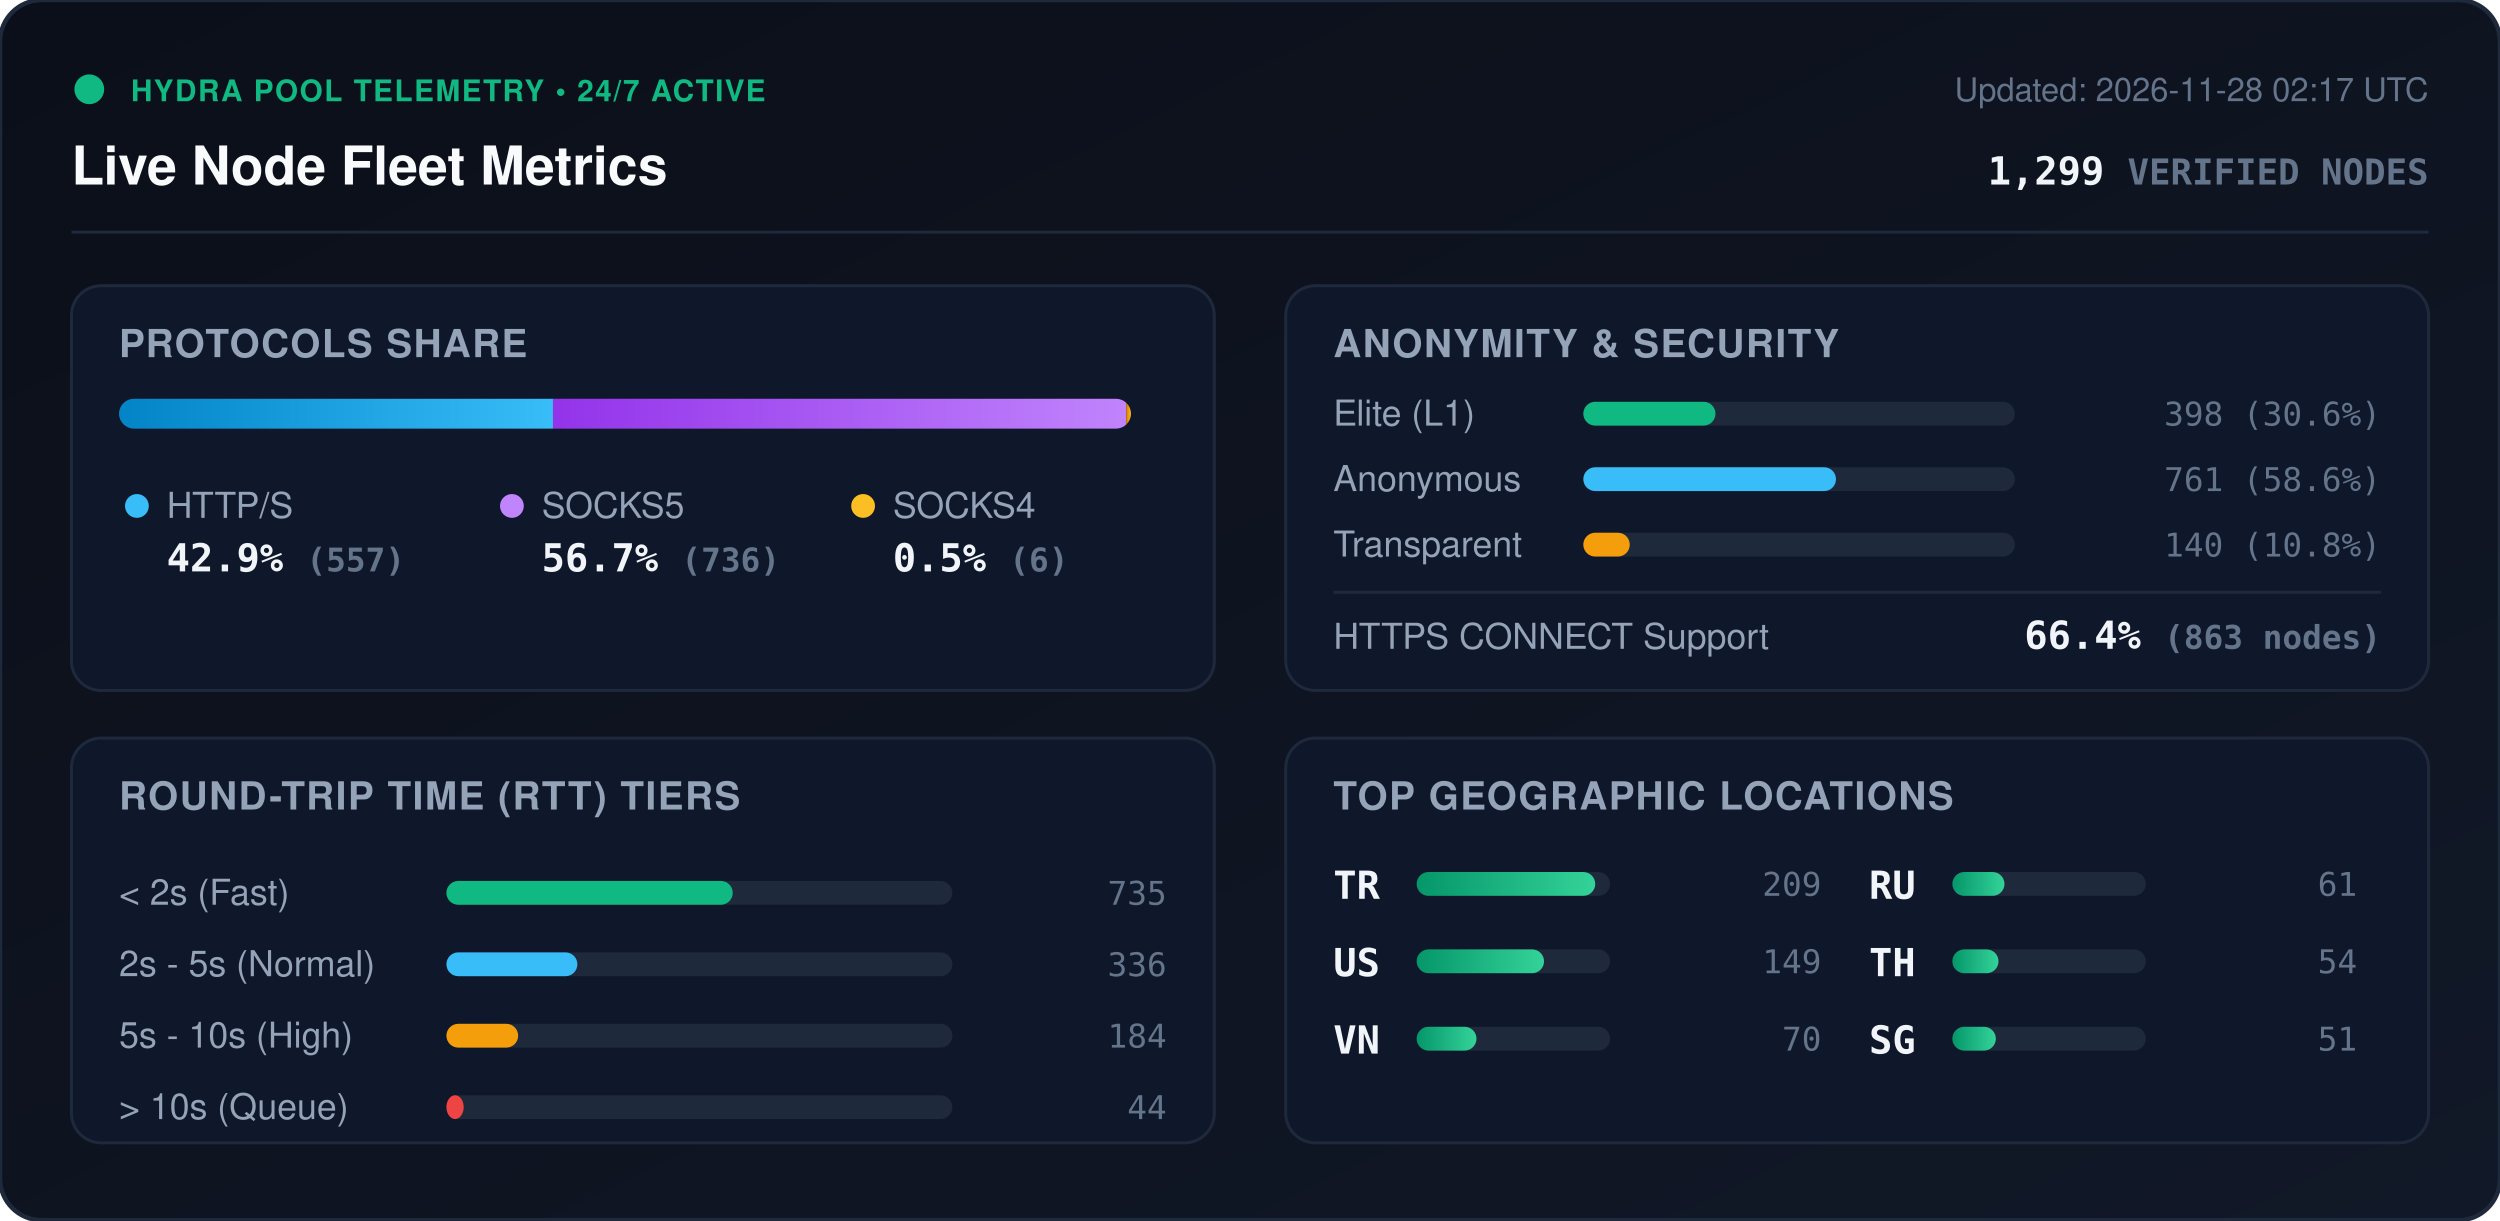
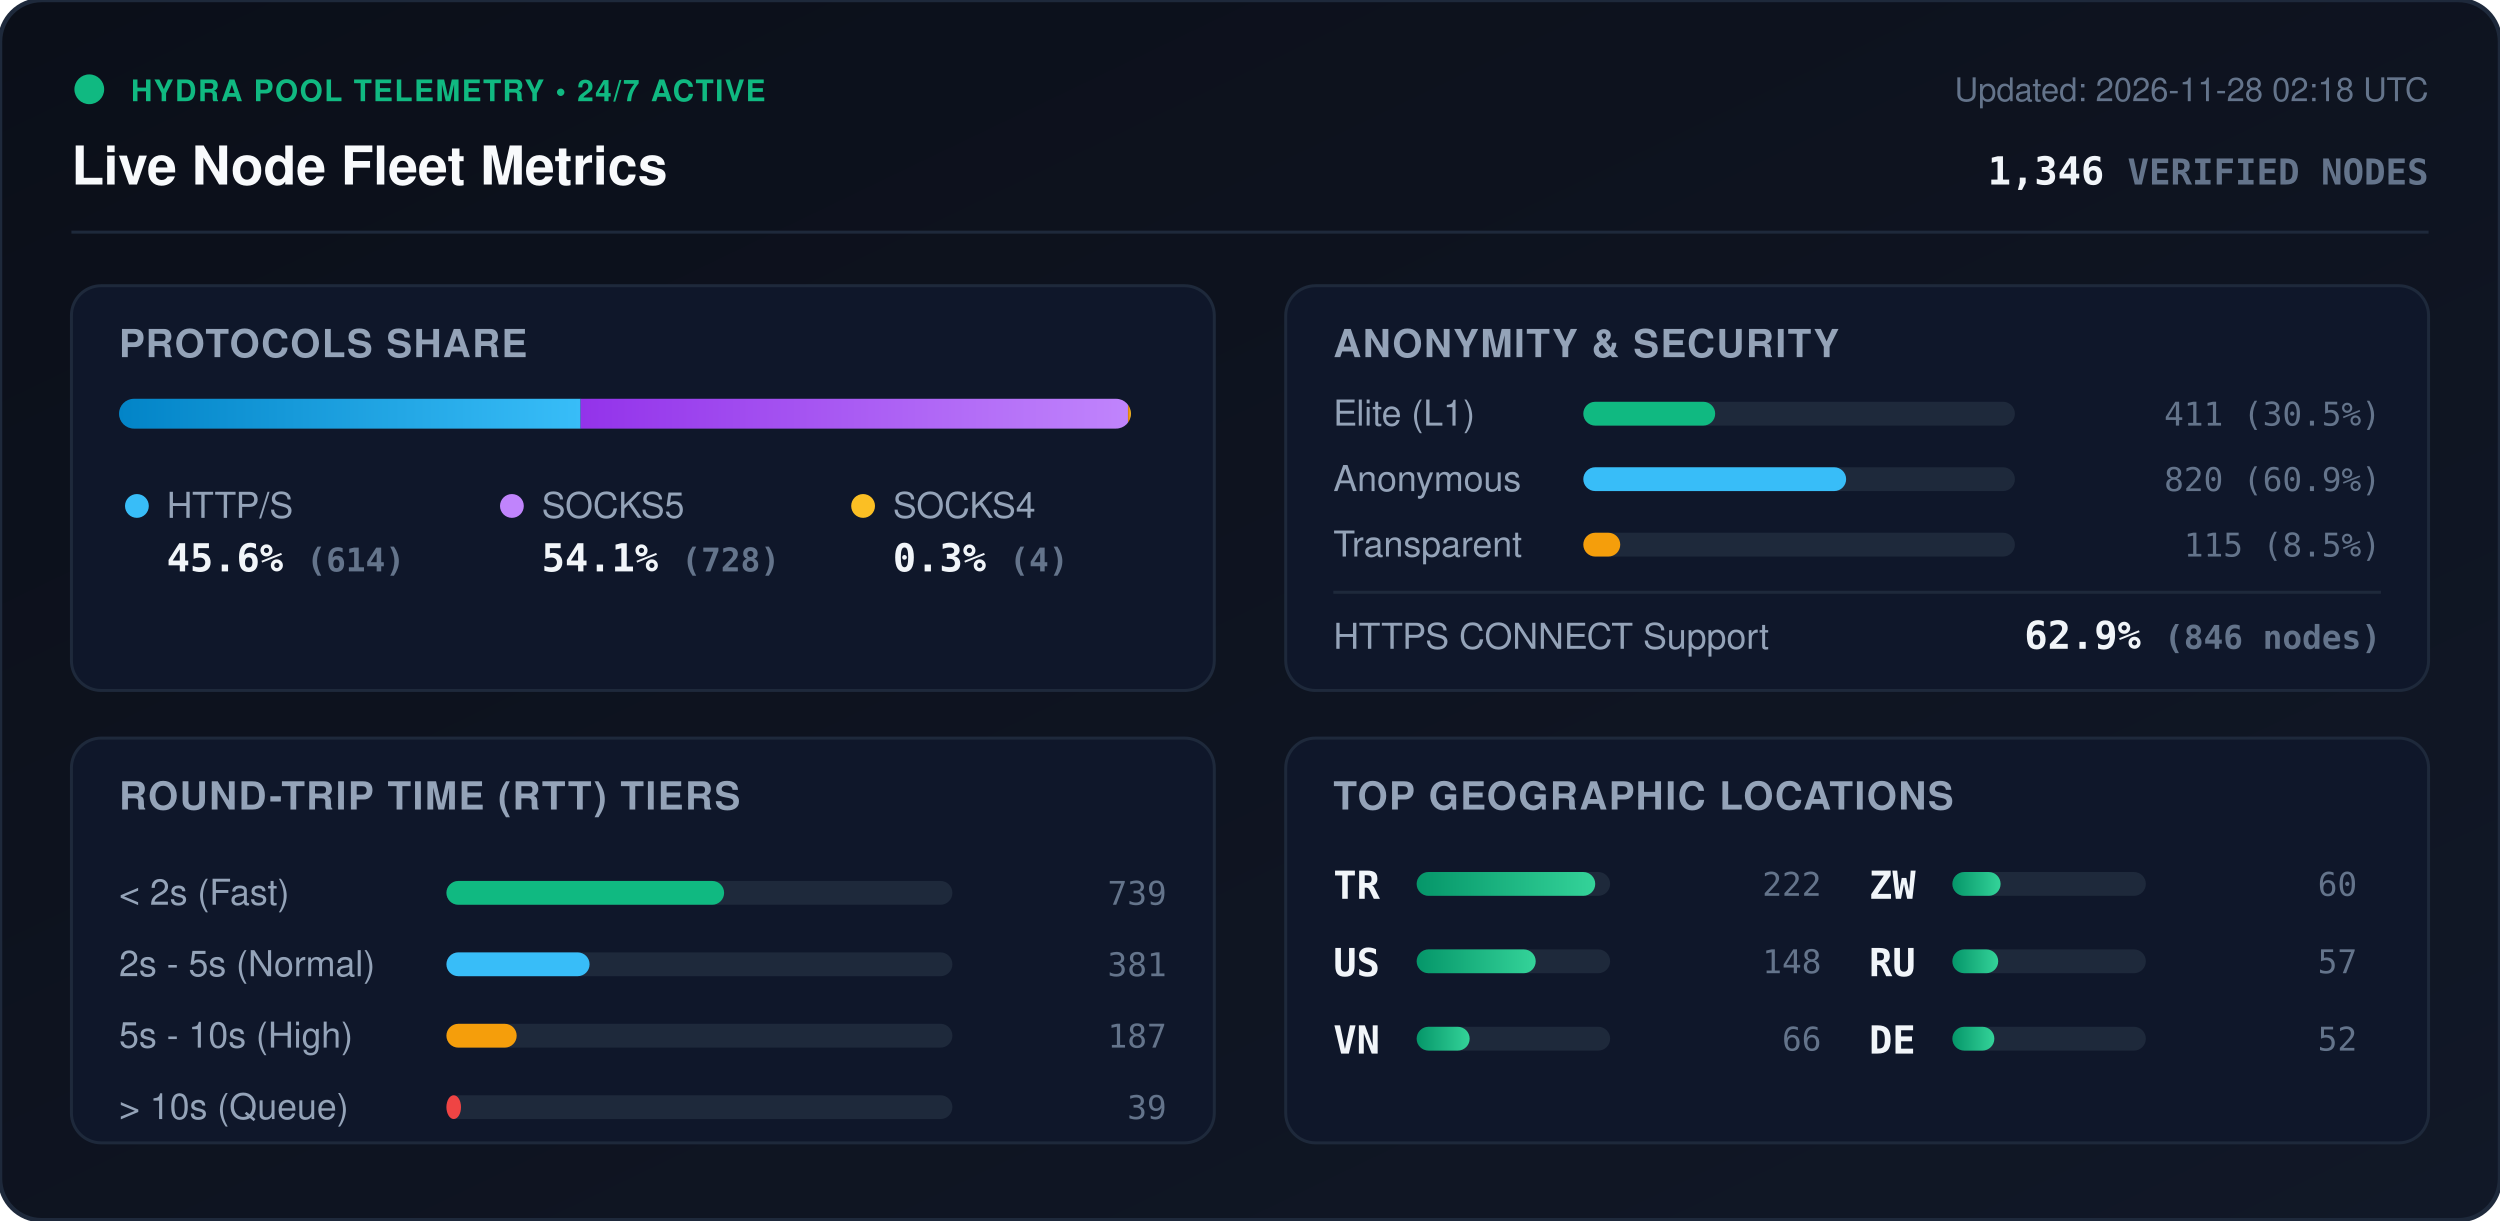
<svg xmlns="http://www.w3.org/2000/svg" viewBox="0 0 840 410" width="840" height="410" style="max-width: 100%; height: auto;">
  <defs>
    <linearGradient id="bg" x1="0%" y1="0%" x2="100%" y2="100%">
      <stop offset="0%" stop-color="#0b0f19" />
      <stop offset="100%" stop-color="#111827" />
    </linearGradient>
    <linearGradient id="bar-http" x1="0%" y1="0%" x2="100%" y2="0%">
      <stop offset="0%" stop-color="#0284c7" />
      <stop offset="100%" stop-color="#38bdf8" />
    </linearGradient>
    <linearGradient id="bar-socks5" x1="0%" y1="0%" x2="100%" y2="0%">
      <stop offset="0%" stop-color="#9333ea" />
      <stop offset="100%" stop-color="#c084fc" />
    </linearGradient>
    <linearGradient id="bar-socks4" x1="0%" y1="0%" x2="100%" y2="0%">
      <stop offset="0%" stop-color="#d97706" />
      <stop offset="100%" stop-color="#fbbf24" />
    </linearGradient>
    <linearGradient id="bar-green" x1="0%" y1="0%" x2="100%" y2="0%">
      <stop offset="0%" stop-color="#059669" />
      <stop offset="100%" stop-color="#34d399" />
    </linearGradient>
    <clipPath id="prog-track-clip">
      <rect width="340.0" height="10" rx="5" />
    </clipPath>
    <style>
      .title { font: 700 18px -apple-system, BlinkMacSystemFont, 'Segoe UI', Helvetica, Arial, sans-serif; fill: #f8fafc; }
      .sub { font: 500 11px -apple-system, BlinkMacSystemFont, 'Segoe UI', Helvetica, Arial, sans-serif; fill: #64748b; }
      .section-hdr { font: 600 13px -apple-system, BlinkMacSystemFont, 'Segoe UI', Helvetica, Arial, sans-serif; fill: #94a3b8; letter-spacing: 0.5px; }
      .metric-val { font: 700 13px -apple-system, BlinkMacSystemFont, 'Segoe UI', Helvetica, Arial, sans-serif; fill: #f1f5f9; }
      .metric-lbl { font: 500 12px -apple-system, BlinkMacSystemFont, 'Segoe UI', Helvetica, Arial, sans-serif; fill: #94a3b8; }
      .badge-txt { font: 700 10px -apple-system, BlinkMacSystemFont, 'Segoe UI', Helvetica, Arial, sans-serif; fill: #10b981; letter-spacing: 0.5px; }
      .mono { font-family: ui-monospace, SFMono-Regular, Menlo, Monaco, Consolas, monospace; }
      .pulse { animation: beacon 2s infinite ease-in-out; }
      @keyframes beacon { 0%, 100% { opacity: 1; } 50% { opacity: 0.35; } }
    </style>
  </defs>
  <rect width="840" height="410" rx="14" fill="url(#bg)" stroke="#1e293b" stroke-width="1.5" />
  <g transform="translate(24, 24)">
    <circle cx="6" cy="6" r="5" fill="#10b981" class="pulse" />
    <text x="20" y="10" class="badge-txt">HYDRA POOL TELEMETRY • 24/7 ACTIVE</text>
    <text x="0" y="38" class="title">Live Node Fleet Metrics</text>
-     <text x="792" y="10" text-anchor="end" class="sub">Updated: 2026-11-28 02:17 UTC</text>
-     <text x="792" y="38" text-anchor="end" class="metric-val mono" fill="#38bdf8">1,299 <tspan font-size="12" fill="#64748b">VERIFIED NODES</tspan>
+     <text x="792" y="10" text-anchor="end" class="sub">Updated: 2026-11-28 02:18 UTC</text>
+     <text x="792" y="38" text-anchor="end" class="metric-val mono" fill="#38bdf8">1,346 <tspan font-size="12" fill="#64748b">VERIFIED NODES</tspan>
    </text>
  </g>
  <line x1="24" y1="78" x2="816" y2="78" stroke="#1e293b" stroke-width="1" />
  <g transform="translate(24, 96)">
    <rect width="384" height="136" rx="10" fill="#0f172a" stroke="#1e293b" />
    <text x="16" y="24" class="section-hdr">PROTOCOLS SHARE</text>
    <g transform="translate(16, 38)">
      <rect width="340.0" height="10" rx="5" fill="#1e293b" />
      <g clip-path="url(#prog-track-clip)">
-         <rect x="0" width="145.8" height="10" fill="url(#bar-http)" />
-         <rect x="145.8" width="192.6" height="10" fill="url(#bar-socks5)" />
-         <rect x="338.4" width="1.6" height="10" fill="url(#bar-socks4)" />
+         <rect x="0" width="155.1" height="10" fill="url(#bar-http)" />
+         <rect x="155.1" width="183.9" height="10" fill="url(#bar-socks5)" />
+         <rect x="339.0" width="1.0" height="10" fill="url(#bar-socks4)" />
      </g>
    </g>
    <g transform="translate(16, 68)">
      <circle cx="6" cy="6" r="4" fill="#38bdf8" />
      <text x="16" y="10" class="metric-lbl">HTTP/S</text>
-       <text x="16" y="28" class="metric-val mono">42.9% <tspan font-size="11" fill="#64748b">(557)</tspan>
+       <text x="16" y="28" class="metric-val mono">45.6% <tspan font-size="11" fill="#64748b">(614)</tspan>
      </text>
      <circle cx="132" cy="6" r="4" fill="#c084fc" />
      <text x="142" y="10" class="metric-lbl">SOCKS5</text>
-       <text x="142" y="28" class="metric-val mono">56.7% <tspan font-size="11" fill="#64748b">(736)</tspan>
+       <text x="142" y="28" class="metric-val mono">54.1% <tspan font-size="11" fill="#64748b">(728)</tspan>
      </text>
      <circle cx="250" cy="6" r="4" fill="#fbbf24" />
      <text x="260" y="10" class="metric-lbl">SOCKS4</text>
-       <text x="260" y="28" class="metric-val mono">0.5% <tspan font-size="11" fill="#64748b">(6)</tspan>
+       <text x="260" y="28" class="metric-val mono">0.3% <tspan font-size="11" fill="#64748b">(4)</tspan>
      </text>
    </g>
  </g>
  <g transform="translate(432, 96)">
    <rect width="384" height="136" rx="10" fill="#0f172a" stroke="#1e293b" />
    <text x="16" y="24" class="section-hdr">ANONYMITY &amp; SECURITY</text>
    <text x="16" y="47" class="metric-lbl">Elite (L1)</text>
    <rect x="100" y="39" width="145.0" height="8" rx="4" fill="#1e293b" />
-     <rect x="100" y="39" width="44.4" height="8" rx="4" fill="#10b981" />
-     <text x="368" y="47" text-anchor="end" class="mono sub" fill="#e2e8f0">398 (30.6%)</text>
+     <rect x="100" y="39" width="44.3" height="8" rx="4" fill="#10b981" />
+     <text x="368" y="47" text-anchor="end" class="mono sub" fill="#e2e8f0">411 (30.5%)</text>
    <text x="16" y="69" class="metric-lbl">Anonymous</text>
    <rect x="100" y="61" width="145.0" height="8" rx="4" fill="#1e293b" />
-     <rect x="100" y="61" width="84.9" height="8" rx="4" fill="#38bdf8" />
-     <text x="368" y="69" text-anchor="end" class="mono sub" fill="#e2e8f0">761 (58.6%)</text>
+     <rect x="100" y="61" width="88.3" height="8" rx="4" fill="#38bdf8" />
+     <text x="368" y="69" text-anchor="end" class="mono sub" fill="#e2e8f0">820 (60.9%)</text>
    <text x="16" y="91" class="metric-lbl">Transparent</text>
    <rect x="100" y="83" width="145.0" height="8" rx="4" fill="#1e293b" />
-     <rect x="100" y="83" width="15.6" height="8" rx="4" fill="#f59e0b" />
-     <text x="368" y="91" text-anchor="end" class="mono sub" fill="#e2e8f0">140 (10.8%)</text>
+     <rect x="100" y="83" width="12.4" height="8" rx="4" fill="#f59e0b" />
+     <text x="368" y="91" text-anchor="end" class="mono sub" fill="#e2e8f0">115 (8.5%)</text>
    <line x1="16" y1="103" x2="368" y2="103" stroke="#1e293b" stroke-width="1" />
    <text x="16" y="122" class="metric-lbl">HTTPS CONNECT Support</text>
-     <text x="368" y="122" text-anchor="end" class="metric-val mono" fill="#34d399">66.4% <tspan font-size="11" fill="#64748b">(863 nodes)</tspan>
+     <text x="368" y="122" text-anchor="end" class="metric-val mono" fill="#34d399">62.9% <tspan font-size="11" fill="#64748b">(846 nodes)</tspan>
    </text>
  </g>
  <g transform="translate(24, 248)">
    <rect width="384" height="136" rx="10" fill="#0f172a" stroke="#1e293b" />
    <text x="16" y="24" class="section-hdr">ROUND-TRIP TIME (RTT) TIERS</text>
    <g transform="translate(16, 42)">
      <text x="0" y="14" class="metric-lbl">&lt; 2s (Fast)</text>
      <rect x="110" y="6" width="170" height="8" rx="4" fill="#1e293b" />
-       <rect x="110" y="6" width="96.2" height="8" rx="4" fill="#10b981" />
-       <text x="352" y="14" text-anchor="end" class="mono sub">735</text>
+       <rect x="110" y="6" width="93.3" height="8" rx="4" fill="#10b981" />
+       <text x="352" y="14" text-anchor="end" class="mono sub">739</text>
      <text x="0" y="38" class="metric-lbl">2s - 5s (Normal)</text>
      <rect x="110" y="30" width="170" height="8" rx="4" fill="#1e293b" />
-       <rect x="110" y="30" width="44.0" height="8" rx="4" fill="#38bdf8" />
-       <text x="352" y="38" text-anchor="end" class="mono sub">336</text>
+       <rect x="110" y="30" width="48.1" height="8" rx="4" fill="#38bdf8" />
+       <text x="352" y="38" text-anchor="end" class="mono sub">381</text>
      <text x="0" y="62" class="metric-lbl">5s - 10s (High)</text>
      <rect x="110" y="54" width="170" height="8" rx="4" fill="#1e293b" />
-       <rect x="110" y="54" width="24.1" height="8" rx="4" fill="#f59e0b" />
-       <text x="352" y="62" text-anchor="end" class="mono sub">184</text>
+       <rect x="110" y="54" width="23.6" height="8" rx="4" fill="#f59e0b" />
+       <text x="352" y="62" text-anchor="end" class="mono sub">187</text>
      <text x="0" y="86" class="metric-lbl">&gt; 10s (Queue)</text>
      <rect x="110" y="78" width="170" height="8" rx="4" fill="#1e293b" />
-       <rect x="110" y="78" width="5.8" height="8" rx="4" fill="#ef4444" />
-       <text x="352" y="86" text-anchor="end" class="mono sub">44</text>
+       <rect x="110" y="78" width="4.9" height="8" rx="4" fill="#ef4444" />
+       <text x="352" y="86" text-anchor="end" class="mono sub">39</text>
    </g>
  </g>
  <g transform="translate(432, 248)">
    <rect width="384" height="136" rx="10" fill="#0f172a" stroke="#1e293b" />
    <text x="16" y="24" class="section-hdr">TOP GEOGRAPHIC LOCATIONS</text>
    <g transform="translate(16, 42)">
      <g transform="translate(0, 0)">
        <text x="0" y="12" class="mono metric-val" font-size="12">TR</text>
        <rect x="28" y="3" width="65" height="8" rx="4" fill="#1e293b" />
        <rect x="28" y="3" width="60.0" height="8" rx="4" fill="url(#bar-green)" />
-         <text x="164" y="11" text-anchor="end" class="mono sub">209</text>
+         <text x="164" y="11" text-anchor="end" class="mono sub">222</text>
      </g>
      <g transform="translate(0, 26)">
        <text x="0" y="12" class="mono metric-val" font-size="12">US</text>
        <rect x="28" y="3" width="65" height="8" rx="4" fill="#1e293b" />
-         <rect x="28" y="3" width="42.8" height="8" rx="4" fill="url(#bar-green)" />
-         <text x="164" y="11" text-anchor="end" class="mono sub">149</text>
+         <rect x="28" y="3" width="40.0" height="8" rx="4" fill="url(#bar-green)" />
+         <text x="164" y="11" text-anchor="end" class="mono sub">148</text>
      </g>
      <g transform="translate(0, 52)">
        <text x="0" y="12" class="mono metric-val" font-size="12">VN</text>
        <rect x="28" y="3" width="65" height="8" rx="4" fill="#1e293b" />
-         <rect x="28" y="3" width="20.1" height="8" rx="4" fill="url(#bar-green)" />
-         <text x="164" y="11" text-anchor="end" class="mono sub">70</text>
+         <rect x="28" y="3" width="17.8" height="8" rx="4" fill="url(#bar-green)" />
+         <text x="164" y="11" text-anchor="end" class="mono sub">66</text>
      </g>
      <g transform="translate(180, 0)">
+         <text x="0" y="12" class="mono metric-val" font-size="12">ZW</text>
+         <rect x="28" y="3" width="65" height="8" rx="4" fill="#1e293b" />
+         <rect x="28" y="3" width="16.2" height="8" rx="4" fill="url(#bar-green)" />
+         <text x="164" y="11" text-anchor="end" class="mono sub">60</text>
+       </g>
+       <g transform="translate(180, 26)">
        <text x="0" y="12" class="mono metric-val" font-size="12">RU</text>
        <rect x="28" y="3" width="65" height="8" rx="4" fill="#1e293b" />
-         <rect x="28" y="3" width="17.5" height="8" rx="4" fill="url(#bar-green)" />
-         <text x="164" y="11" text-anchor="end" class="mono sub">61</text>
-       </g>
-       <g transform="translate(180, 26)">
-         <text x="0" y="12" class="mono metric-val" font-size="12">TH</text>
-         <rect x="28" y="3" width="65" height="8" rx="4" fill="#1e293b" />
-         <rect x="28" y="3" width="15.5" height="8" rx="4" fill="url(#bar-green)" />
-         <text x="164" y="11" text-anchor="end" class="mono sub">54</text>
+         <rect x="28" y="3" width="15.4" height="8" rx="4" fill="url(#bar-green)" />
+         <text x="164" y="11" text-anchor="end" class="mono sub">57</text>
      </g>
      <g transform="translate(180, 52)">
-         <text x="0" y="12" class="mono metric-val" font-size="12">SG</text>
+         <text x="0" y="12" class="mono metric-val" font-size="12">DE</text>
        <rect x="28" y="3" width="65" height="8" rx="4" fill="#1e293b" />
-         <rect x="28" y="3" width="14.6" height="8" rx="4" fill="url(#bar-green)" />
-         <text x="164" y="11" text-anchor="end" class="mono sub">51</text>
+         <rect x="28" y="3" width="14.1" height="8" rx="4" fill="url(#bar-green)" />
+         <text x="164" y="11" text-anchor="end" class="mono sub">52</text>
      </g>
    </g>
  </g>
</svg>
